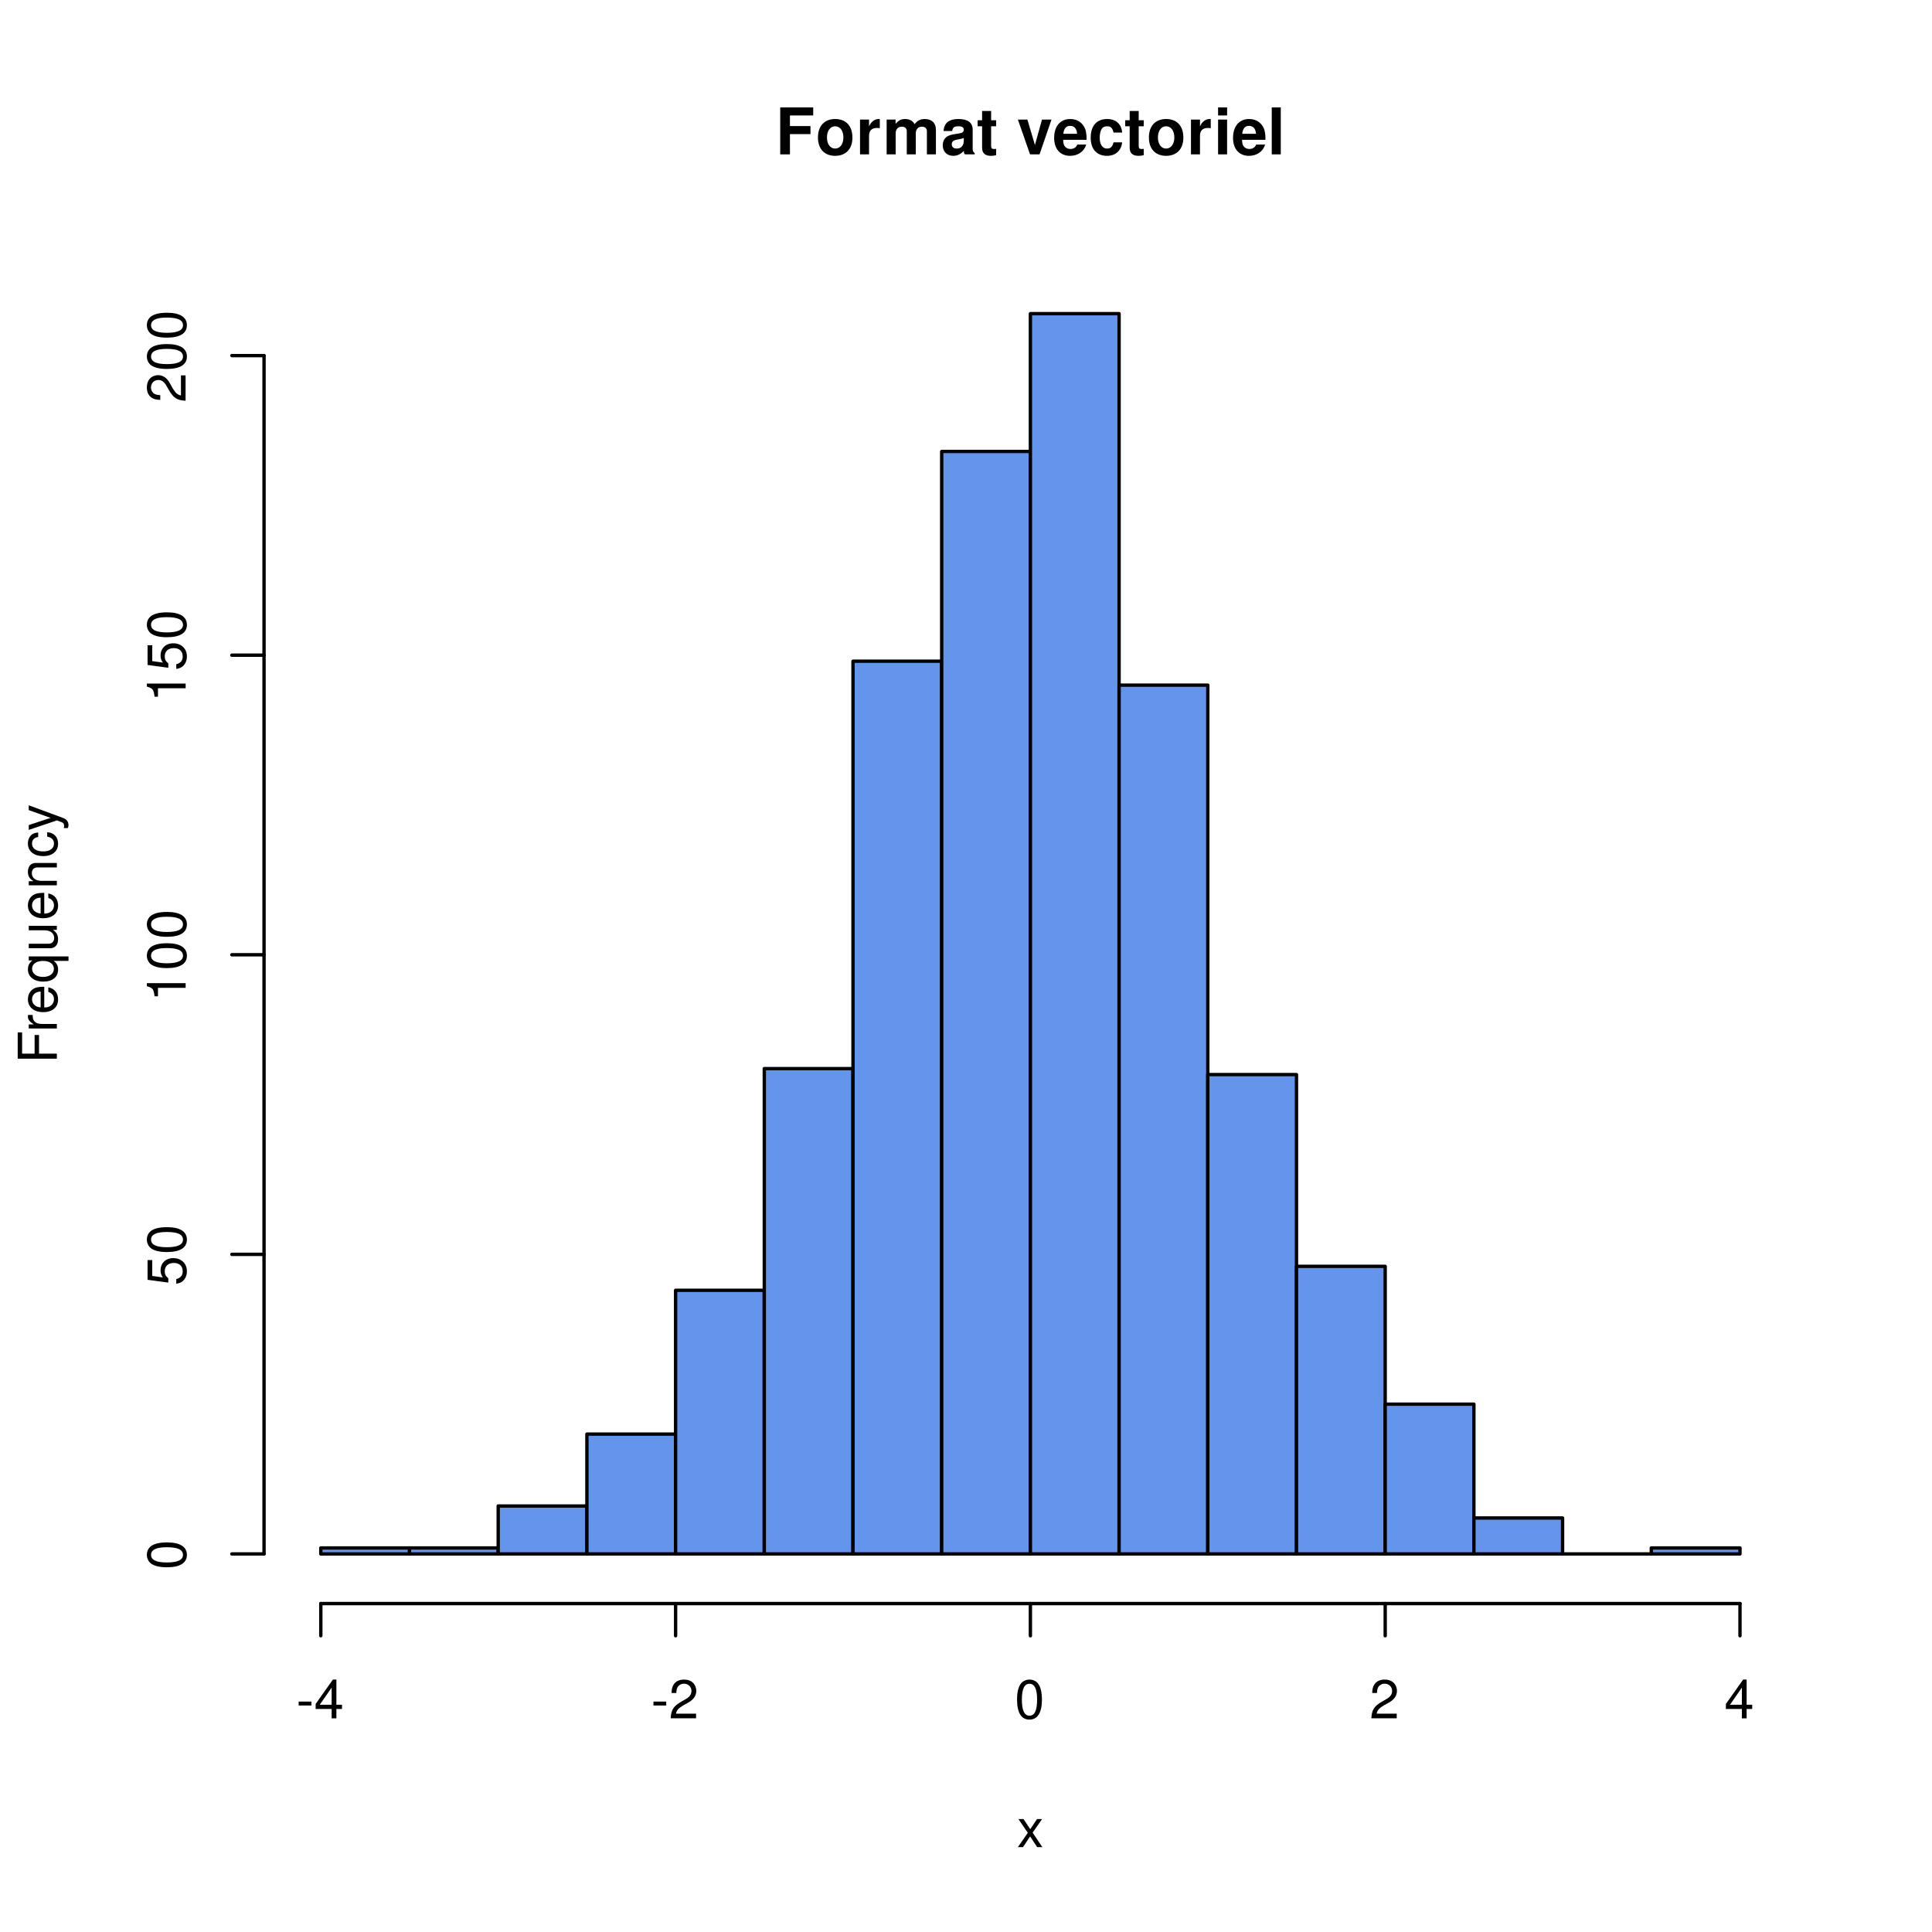
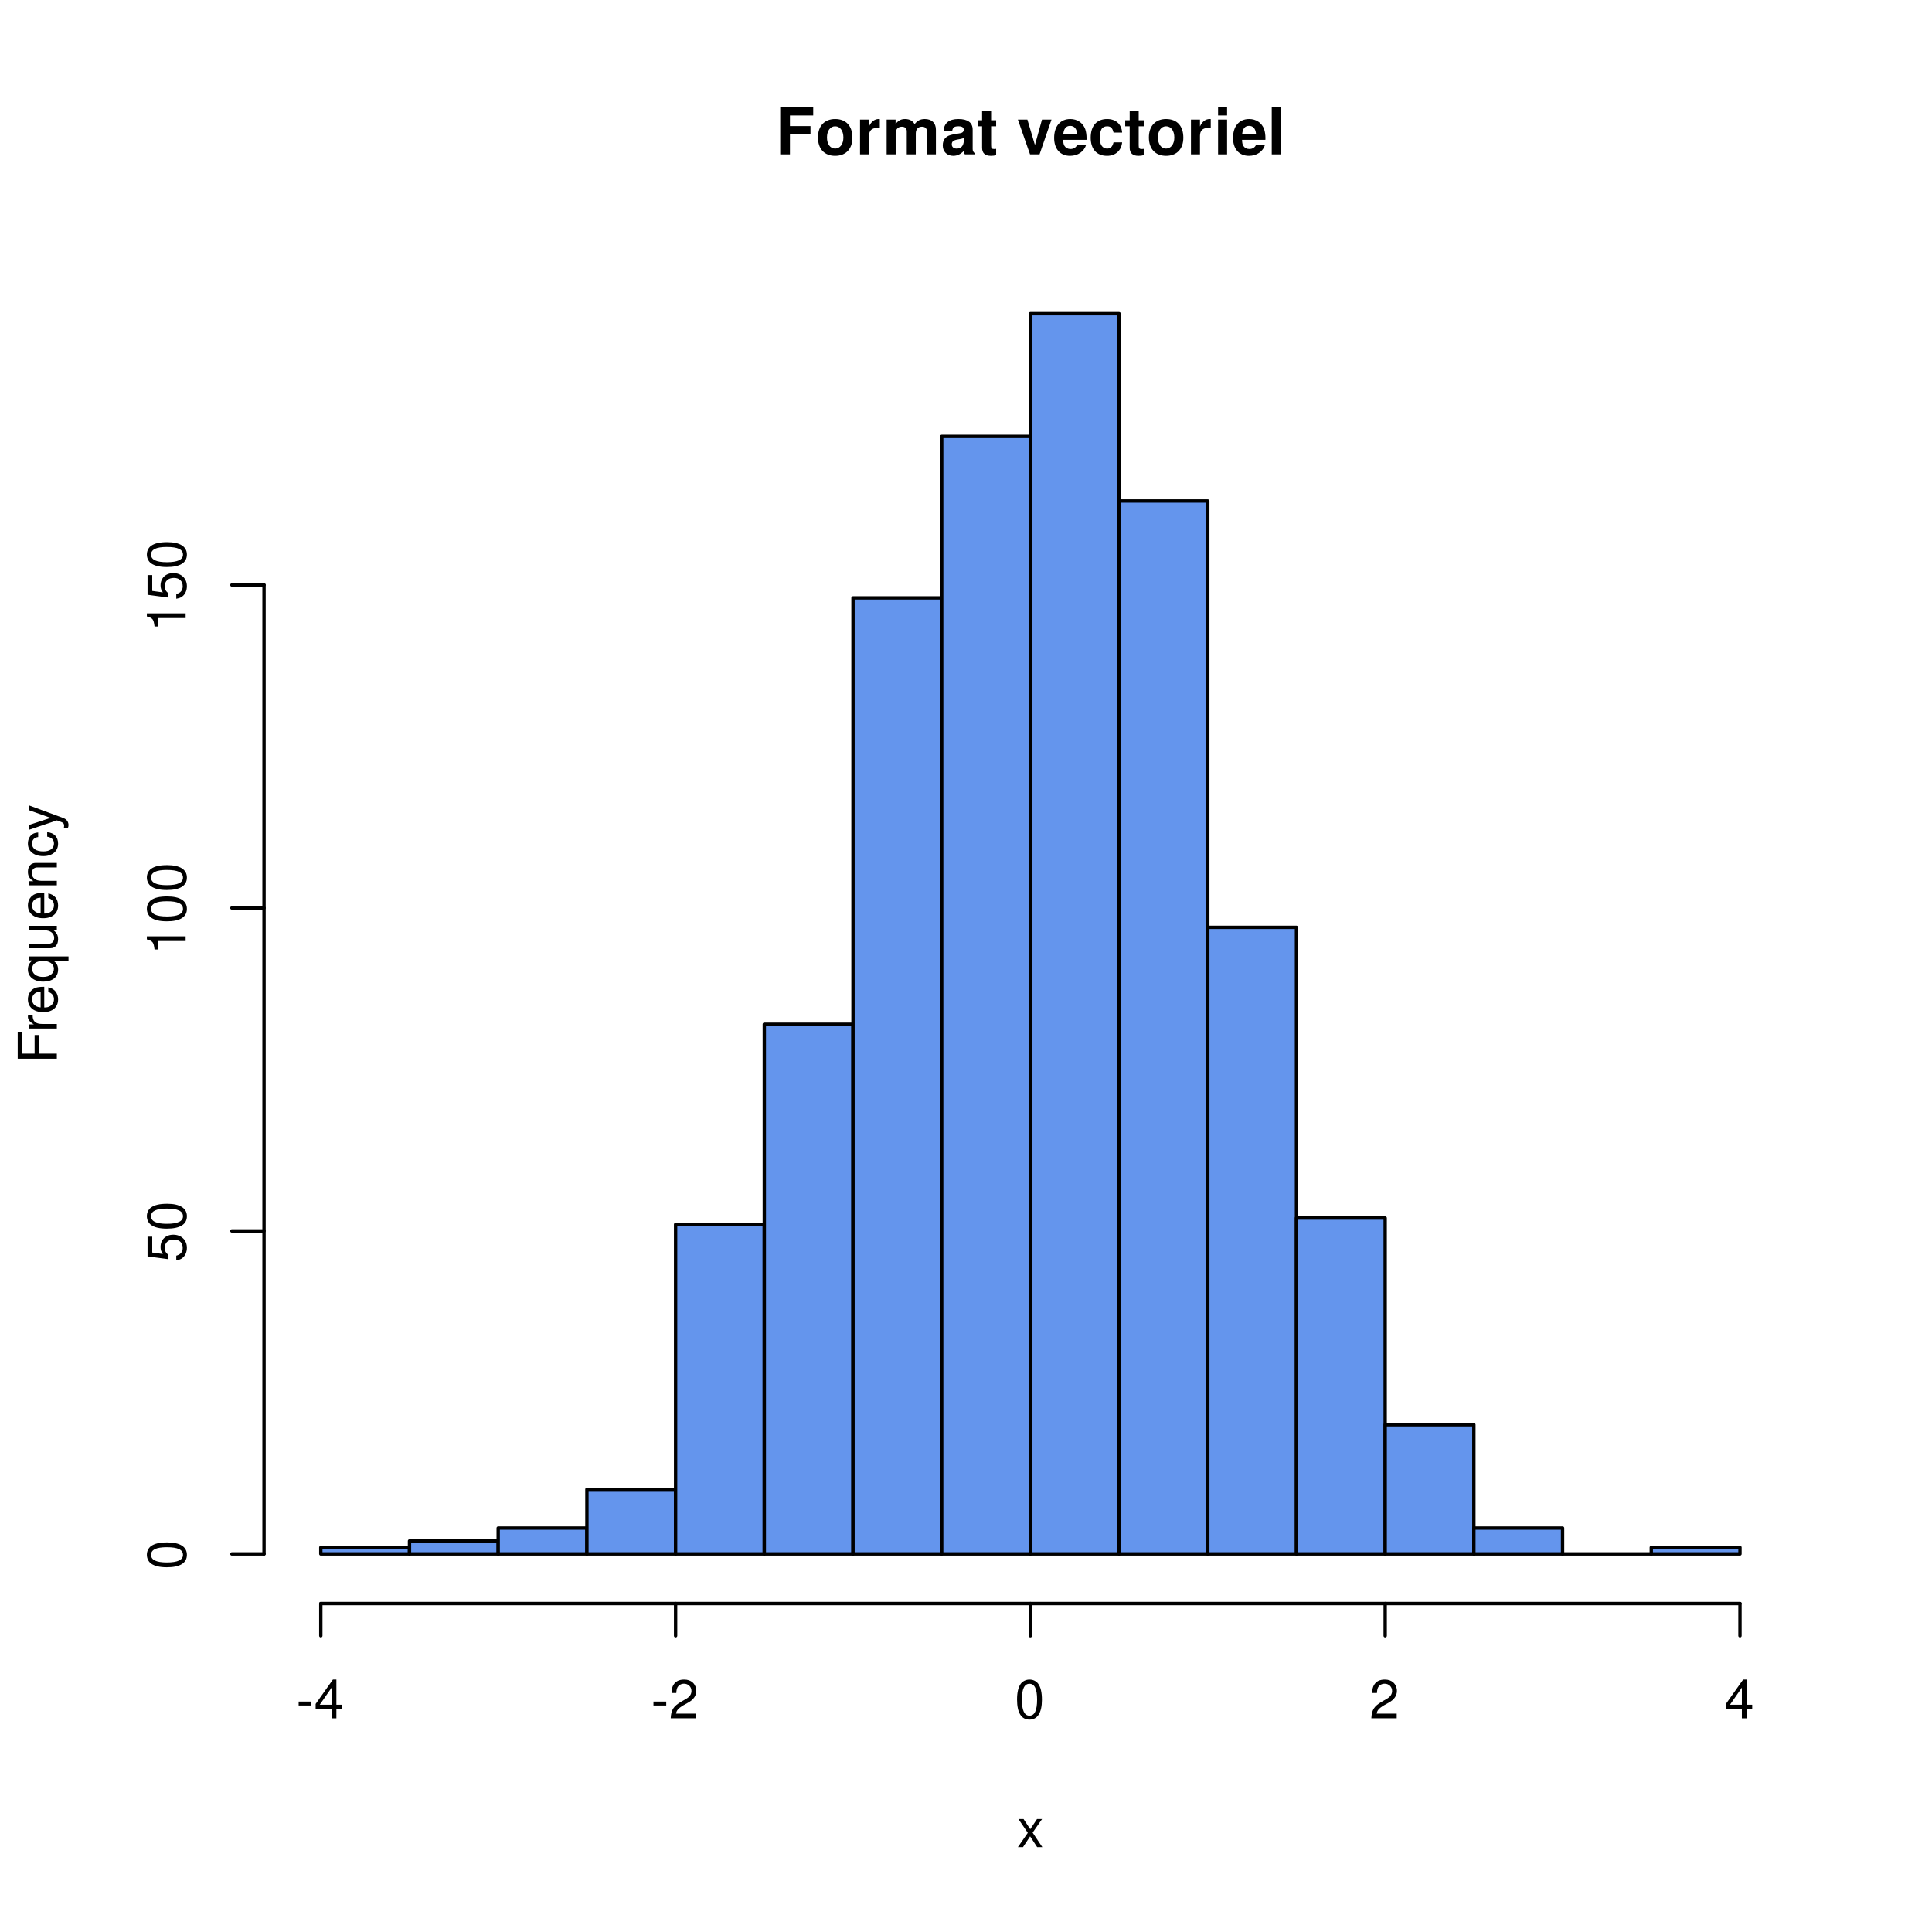
<svg xmlns="http://www.w3.org/2000/svg" xmlns:xlink="http://www.w3.org/1999/xlink" width="432" height="432" viewBox="0 0 432 432">
  <defs>
    <g>
      <g id="glyph-0-0">
        <path d="M 3.234 -4.531 L 7.828 -4.531 L 7.828 -6.328 L 3.234 -6.328 L 3.234 -8.703 L 8.438 -8.703 L 8.438 -10.5 L 1.062 -10.5 L 1.062 0 L 3.234 0 Z M 3.234 -4.531 " />
      </g>
      <g id="glyph-0-1">
        <path d="M 4.344 -7.906 C 1.953 -7.906 0.5 -6.344 0.5 -3.781 C 0.5 -1.219 1.953 0.328 4.344 0.328 C 6.734 0.328 8.203 -1.219 8.203 -3.734 C 8.203 -6.375 6.766 -7.906 4.344 -7.906 Z M 4.344 -6.281 C 5.453 -6.281 6.188 -5.281 6.188 -3.766 C 6.188 -2.312 5.438 -1.297 4.344 -1.297 C 3.25 -1.297 2.516 -2.297 2.516 -3.781 C 2.516 -5.281 3.25 -6.281 4.344 -6.281 Z M 4.344 -6.281 " />
      </g>
      <g id="glyph-0-2">
        <path d="M 0.906 -7.781 L 0.906 0 L 2.922 0 L 2.922 -4.141 C 2.922 -5.312 3.516 -5.906 4.703 -5.906 C 4.906 -5.906 5.062 -5.891 5.328 -5.844 L 5.328 -7.891 C 5.219 -7.906 5.172 -7.906 5.078 -7.906 C 4.156 -7.906 3.375 -7.297 2.922 -6.25 L 2.922 -7.781 Z M 0.906 -7.781 " />
      </g>
      <g id="glyph-0-3">
        <path d="M 0.859 -7.781 L 0.859 0 L 2.875 0 L 2.875 -4.672 C 2.875 -5.641 3.406 -6.188 4.266 -6.188 C 4.938 -6.188 5.359 -5.812 5.359 -5.188 L 5.359 0 L 7.375 0 L 7.375 -4.672 C 7.375 -5.625 7.891 -6.188 8.766 -6.188 C 9.438 -6.188 9.859 -5.812 9.859 -5.188 L 9.859 0 L 11.875 0 L 11.875 -5.5 C 11.875 -7.016 10.953 -7.906 9.391 -7.906 C 8.406 -7.906 7.719 -7.562 7.109 -6.75 C 6.734 -7.484 5.969 -7.906 5 -7.906 C 4.109 -7.906 3.531 -7.625 2.859 -6.812 L 2.859 -7.781 Z M 0.859 -7.781 " />
      </g>
      <g id="glyph-0-4">
        <path d="M 7.547 -0.25 C 7.203 -0.578 7.094 -0.812 7.094 -1.203 L 7.094 -5.516 C 7.094 -7.109 6 -7.906 3.906 -7.906 C 1.797 -7.906 0.703 -7.016 0.578 -5.219 L 2.516 -5.219 C 2.625 -6.016 2.953 -6.281 3.953 -6.281 C 4.719 -6.281 5.109 -6.016 5.109 -5.5 C 5.109 -5.25 4.984 -5.031 4.766 -4.891 C 4.5 -4.75 4.5 -4.75 3.5 -4.594 L 2.688 -4.453 C 1.156 -4.188 0.406 -3.406 0.406 -2 C 0.406 -0.609 1.344 0.328 2.766 0.328 C 3.625 0.328 4.406 -0.031 5.125 -0.781 C 5.125 -0.375 5.172 -0.234 5.359 0 L 7.547 0 Z M 5.109 -3.125 C 5.109 -1.953 4.531 -1.297 3.516 -1.297 C 2.844 -1.297 2.422 -1.656 2.422 -2.234 C 2.422 -2.844 2.734 -3.125 3.578 -3.297 L 4.266 -3.422 C 4.797 -3.531 4.891 -3.562 5.109 -3.672 Z M 5.109 -3.125 " />
      </g>
      <g id="glyph-0-5">
        <path d="M 4.344 -7.625 L 3.219 -7.625 L 3.219 -9.703 L 1.203 -9.703 L 1.203 -7.625 L 0.203 -7.625 L 0.203 -6.281 L 1.203 -6.281 L 1.203 -1.5 C 1.203 -0.281 1.844 0.328 3.172 0.328 C 3.625 0.328 3.969 0.281 4.344 0.172 L 4.344 -1.234 C 4.141 -1.203 4.031 -1.203 3.875 -1.203 C 3.344 -1.203 3.219 -1.359 3.219 -2.047 L 3.219 -6.281 L 4.344 -6.281 Z M 4.344 -7.625 " />
      </g>
      <g id="glyph-0-6">
</g>
      <g id="glyph-0-7">
        <path d="M 5.047 0 L 7.719 -7.781 L 5.594 -7.781 L 4.016 -2.094 L 2.328 -7.781 L 0.203 -7.781 L 2.922 0 Z M 5.047 0 " />
      </g>
      <g id="glyph-0-8">
        <path d="M 7.547 -3.25 C 7.562 -3.422 7.562 -3.5 7.562 -3.594 C 7.562 -4.375 7.453 -5.094 7.266 -5.641 C 6.734 -7.062 5.484 -7.906 3.922 -7.906 C 1.688 -7.906 0.312 -6.297 0.312 -3.688 C 0.312 -1.203 1.672 0.328 3.875 0.328 C 5.625 0.328 7.031 -0.641 7.484 -2.188 L 5.484 -2.188 C 5.25 -1.562 4.688 -1.203 3.953 -1.203 C 3.375 -1.203 2.906 -1.453 2.625 -1.891 C 2.438 -2.172 2.359 -2.516 2.328 -3.25 Z M 2.359 -4.594 C 2.5 -5.797 3 -6.375 3.891 -6.375 C 4.812 -6.375 5.359 -5.75 5.453 -4.594 Z M 2.359 -4.594 " />
      </g>
      <g id="glyph-0-9">
        <path d="M 7.516 -4.875 C 7.375 -6.766 6.125 -7.906 4.156 -7.906 C 1.828 -7.906 0.484 -6.375 0.484 -3.734 C 0.484 -1.172 1.828 0.328 4.141 0.328 C 6.016 0.328 7.328 -0.828 7.516 -2.688 L 5.594 -2.688 C 5.344 -1.688 4.938 -1.297 4.141 -1.297 C 3.109 -1.297 2.5 -2.203 2.5 -3.734 C 2.5 -4.484 2.656 -5.156 2.891 -5.625 C 3.125 -6.047 3.578 -6.281 4.156 -6.281 C 4.969 -6.281 5.359 -5.891 5.594 -4.875 Z M 7.516 -4.875 " />
      </g>
      <g id="glyph-0-10">
        <path d="M 2.984 -7.781 L 0.969 -7.781 L 0.969 0 L 2.984 0 Z M 2.984 -10.5 L 0.969 -10.5 L 0.969 -8.703 L 2.984 -8.703 Z M 2.984 -10.5 " />
      </g>
      <g id="glyph-0-11">
        <path d="M 2.984 -10.5 L 0.969 -10.5 L 0.969 0 L 2.984 0 Z M 2.984 -10.5 " />
      </g>
      <g id="glyph-1-0">
        <path d="M 3.5 -3.25 L 5.609 -6.281 L 4.484 -6.281 L 2.969 -4.016 L 1.469 -6.281 L 0.328 -6.281 L 2.422 -3.203 L 0.203 0 L 1.344 0 L 2.938 -2.406 L 4.516 0 L 5.672 0 Z M 3.5 -3.25 " />
      </g>
      <g id="glyph-1-1">
        <path d="M 3.406 -3.75 L 0.547 -3.75 L 0.547 -2.875 L 3.406 -2.875 Z M 3.406 -3.75 " />
      </g>
      <g id="glyph-1-2">
        <path d="M 3.922 -2.094 L 3.922 0 L 4.984 0 L 4.984 -2.094 L 6.234 -2.094 L 6.234 -3.047 L 4.984 -3.047 L 4.984 -8.672 L 4.203 -8.672 L 0.344 -3.219 L 0.344 -2.094 Z M 3.922 -3.047 L 1.266 -3.047 L 3.922 -6.875 Z M 3.922 -3.047 " />
      </g>
      <g id="glyph-1-3">
        <path d="M 6.078 -1.047 L 1.594 -1.047 C 1.703 -1.766 2.094 -2.219 3.125 -2.859 L 4.328 -3.531 C 5.516 -4.188 6.125 -5.078 6.125 -6.141 C 6.125 -6.859 5.844 -7.531 5.344 -8 C 4.844 -8.453 4.219 -8.672 3.406 -8.672 C 2.328 -8.672 1.531 -8.297 1.062 -7.547 C 0.75 -7.094 0.625 -6.547 0.594 -5.672 L 1.656 -5.672 C 1.688 -6.266 1.766 -6.609 1.906 -6.906 C 2.188 -7.422 2.734 -7.75 3.375 -7.75 C 4.328 -7.75 5.047 -7.062 5.047 -6.125 C 5.047 -5.422 4.656 -4.828 3.906 -4.391 L 2.797 -3.75 C 1.016 -2.719 0.5 -1.906 0.406 -0.016 L 6.078 -0.016 Z M 6.078 -1.047 " />
      </g>
      <g id="glyph-1-4">
        <path d="M 3.297 -8.672 C 2.516 -8.672 1.781 -8.312 1.344 -7.734 C 0.797 -6.953 0.516 -5.812 0.516 -4.203 C 0.516 -1.266 1.469 0.281 3.297 0.281 C 5.094 0.281 6.078 -1.266 6.078 -4.125 C 6.078 -5.812 5.812 -6.938 5.25 -7.734 C 4.812 -8.328 4.109 -8.672 3.297 -8.672 Z M 3.297 -7.734 C 4.438 -7.734 5 -6.578 5 -4.219 C 5 -1.75 4.453 -0.594 3.281 -0.594 C 2.156 -0.594 1.594 -1.797 1.594 -4.188 C 1.594 -6.578 2.156 -7.734 3.297 -7.734 Z M 3.297 -7.734 " />
      </g>
      <g id="glyph-2-0">
        <path d="M -3.984 -2.203 L -3.984 -6.375 L -4.969 -6.375 L -4.969 -2.203 L -7.766 -2.203 L -7.766 -6.953 L -8.75 -6.953 L -8.75 -1.078 L 0 -1.078 L 0 -2.203 Z M -3.984 -2.203 " />
      </g>
      <g id="glyph-2-1">
        <path d="M -6.281 -0.828 L 0 -0.828 L 0 -1.844 L -3.266 -1.844 C -4.781 -1.844 -5.453 -2.469 -5.406 -3.859 L -6.438 -3.859 C -6.453 -3.688 -6.469 -3.594 -6.469 -3.469 C -6.469 -2.812 -6.078 -2.328 -5.141 -1.75 L -6.281 -1.75 Z M -6.281 -0.828 " />
      </g>
      <g id="glyph-2-2">
        <path d="M -2.812 -6.156 C -3.766 -6.156 -4.344 -6.078 -4.812 -5.906 C -5.844 -5.5 -6.469 -4.531 -6.469 -3.359 C -6.469 -1.609 -5.141 -0.484 -3.062 -0.484 C -0.984 -0.484 0.281 -1.562 0.281 -3.344 C 0.281 -4.781 -0.547 -5.766 -1.906 -6.031 L -1.906 -5.016 C -1.078 -4.734 -0.641 -4.172 -0.641 -3.375 C -0.641 -2.734 -0.938 -2.203 -1.469 -1.859 C -1.828 -1.625 -2.188 -1.531 -2.812 -1.531 Z M -3.625 -1.547 C -4.781 -1.625 -5.547 -2.344 -5.547 -3.344 C -5.547 -4.375 -4.75 -5.078 -3.625 -5.078 Z M -3.625 -1.547 " />
      </g>
      <g id="glyph-2-3">
        <path d="M 2.609 -5.938 L -6.281 -5.938 L -6.281 -5.047 L -5.453 -5.047 C -6.109 -4.578 -6.469 -3.875 -6.469 -3.047 C -6.469 -1.391 -5.109 -0.312 -3.031 -0.312 C -0.984 -0.312 0.281 -1.328 0.281 -3 C 0.281 -3.875 -0.031 -4.469 -0.719 -4.938 L 2.609 -4.938 Z M -5.531 -3.188 C -5.531 -4.266 -4.578 -4.938 -3.062 -4.938 C -1.625 -4.938 -0.656 -4.25 -0.656 -3.188 C -0.656 -2.094 -1.625 -1.359 -3.094 -1.359 C -4.562 -1.359 -5.531 -2.094 -5.531 -3.188 Z M -5.531 -3.188 " />
      </g>
      <g id="glyph-2-4">
        <path d="M 0 -5.781 L -6.281 -5.781 L -6.281 -4.781 L -2.719 -4.781 C -1.438 -4.781 -0.594 -4.109 -0.594 -3.078 C -0.594 -2.281 -1.078 -1.781 -1.844 -1.781 L -6.281 -1.781 L -6.281 -0.781 L -1.438 -0.781 C -0.391 -0.781 0.281 -1.562 0.281 -2.781 C 0.281 -3.703 -0.047 -4.297 -0.875 -4.891 L 0 -4.891 Z M 0 -5.781 " />
      </g>
      <g id="glyph-2-5">
        <path d="M -6.281 -0.844 L 0 -0.844 L 0 -1.844 L -3.469 -1.844 C -4.75 -1.844 -5.594 -2.516 -5.594 -3.547 C -5.594 -4.344 -5.109 -4.844 -4.359 -4.844 L 0 -4.844 L 0 -5.844 L -4.75 -5.844 C -5.797 -5.844 -6.469 -5.062 -6.469 -3.859 C -6.469 -2.922 -6.109 -2.312 -5.234 -1.766 L -6.281 -1.766 Z M -6.281 -0.844 " />
      </g>
      <g id="glyph-2-6">
        <path d="M -4.172 -5.656 C -4.781 -5.609 -5.188 -5.469 -5.531 -5.234 C -6.125 -4.797 -6.469 -4.047 -6.469 -3.172 C -6.469 -1.469 -5.125 -0.375 -3.031 -0.375 C -1.016 -0.375 0.281 -1.453 0.281 -3.156 C 0.281 -4.656 -0.625 -5.609 -2.156 -5.719 L -2.156 -4.719 C -1.156 -4.547 -0.641 -4.031 -0.641 -3.188 C -0.641 -2.078 -1.547 -1.422 -3.031 -1.422 C -4.609 -1.422 -5.547 -2.062 -5.547 -3.156 C -5.547 -4 -5.047 -4.531 -4.172 -4.641 Z M -4.172 -5.656 " />
      </g>
      <g id="glyph-2-7">
        <path d="M -6.281 -4.656 L -1.391 -2.922 L -6.281 -1.312 L -6.281 -0.234 L 0.031 -2.359 L 1.016 -1.984 C 1.469 -1.812 1.625 -1.594 1.625 -1.172 C 1.625 -1.016 1.609 -0.859 1.562 -0.641 L 2.453 -0.641 C 2.562 -0.859 2.609 -1.062 2.609 -1.312 C 2.609 -1.641 2.516 -1.984 2.312 -2.25 C 2.094 -2.562 1.828 -2.75 1.312 -2.938 L -6.281 -5.734 Z M -6.281 -4.656 " />
      </g>
      <g id="glyph-2-8">
        <path d="M -8.672 -3.297 C -8.672 -2.516 -8.312 -1.781 -7.734 -1.344 C -6.953 -0.797 -5.812 -0.516 -4.203 -0.516 C -1.266 -0.516 0.281 -1.469 0.281 -3.297 C 0.281 -5.094 -1.266 -6.078 -4.125 -6.078 C -5.812 -6.078 -6.938 -5.812 -7.734 -5.25 C -8.328 -4.812 -8.672 -4.109 -8.672 -3.297 Z M -7.734 -3.297 C -7.734 -4.438 -6.578 -5 -4.219 -5 C -1.75 -5 -0.594 -4.453 -0.594 -3.281 C -0.594 -2.156 -1.797 -1.594 -4.188 -1.594 C -6.578 -1.594 -7.734 -2.156 -7.734 -3.297 Z M -7.734 -3.297 " />
      </g>
      <g id="glyph-2-9">
        <path d="M -8.516 -5.719 L -8.516 -1.312 L -3.875 -0.688 L -3.875 -1.656 C -4.469 -2.141 -4.672 -2.562 -4.672 -3.234 C -4.672 -4.375 -3.891 -5.078 -2.625 -5.078 C -1.406 -5.078 -0.656 -4.375 -0.656 -3.219 C -0.656 -2.297 -1.125 -1.734 -2.094 -1.469 L -2.094 -0.422 C -1.391 -0.562 -1.062 -0.688 -0.75 -0.938 C -0.094 -1.422 0.281 -2.281 0.281 -3.234 C 0.281 -4.953 -0.969 -6.156 -2.766 -6.156 C -4.453 -6.156 -5.609 -5.047 -5.609 -3.406 C -5.609 -2.812 -5.453 -2.328 -5.094 -1.844 L -7.469 -2.172 L -7.469 -5.719 Z M -8.516 -5.719 " />
      </g>
      <g id="glyph-2-10">
        <path d="M -6.188 -3.109 L 0 -3.109 L 0 -4.156 L -8.672 -4.156 L -8.672 -3.469 C -7.344 -3.094 -7.156 -2.859 -6.953 -1.219 L -6.188 -1.219 Z M -6.188 -3.109 " />
      </g>
-       <g id="glyph-2-11">
-         <path d="M -1.047 -6.078 L -1.047 -1.594 C -1.766 -1.703 -2.219 -2.094 -2.859 -3.125 L -3.531 -4.328 C -4.188 -5.516 -5.078 -6.125 -6.141 -6.125 C -6.859 -6.125 -7.531 -5.844 -8 -5.344 C -8.453 -4.844 -8.672 -4.219 -8.672 -3.406 C -8.672 -2.328 -8.297 -1.531 -7.547 -1.062 C -7.094 -0.75 -6.547 -0.625 -5.672 -0.594 L -5.672 -1.656 C -6.266 -1.688 -6.609 -1.766 -6.906 -1.906 C -7.422 -2.188 -7.75 -2.734 -7.75 -3.375 C -7.75 -4.328 -7.062 -5.047 -6.125 -5.047 C -5.422 -5.047 -4.828 -4.656 -4.391 -3.906 L -3.75 -2.797 C -2.719 -1.016 -1.906 -0.5 -0.016 -0.406 L -0.016 -6.078 Z M -1.047 -6.078 " />
-       </g>
    </g>
  </defs>
  <rect x="-43.2" y="-43.2" width="518.4" height="518.4" fill="rgb(100%, 100%, 100%)" fill-opacity="1" />
  <g fill="rgb(0%, 0%, 0%)" fill-opacity="1">
    <use xlink:href="#glyph-0-0" x="173.398" y="34.517" />
    <use xlink:href="#glyph-0-1" x="182.398" y="34.517" />
    <use xlink:href="#glyph-0-2" x="191.398" y="34.517" />
    <use xlink:href="#glyph-0-3" x="197.398" y="34.517" />
    <use xlink:href="#glyph-0-4" x="210.398" y="34.517" />
    <use xlink:href="#glyph-0-5" x="218.398" y="34.517" />
    <use xlink:href="#glyph-0-6" x="223.398" y="34.517" />
    <use xlink:href="#glyph-0-7" x="227.398" y="34.517" />
    <use xlink:href="#glyph-0-8" x="235.398" y="34.517" />
    <use xlink:href="#glyph-0-9" x="243.398" y="34.517" />
    <use xlink:href="#glyph-0-5" x="251.398" y="34.517" />
    <use xlink:href="#glyph-0-1" x="256.398" y="34.517" />
    <use xlink:href="#glyph-0-2" x="265.398" y="34.517" />
    <use xlink:href="#glyph-0-10" x="271.398" y="34.517" />
    <use xlink:href="#glyph-0-8" x="275.398" y="34.517" />
    <use xlink:href="#glyph-0-11" x="283.398" y="34.517" />
  </g>
  <g fill="rgb(0%, 0%, 0%)" fill-opacity="1">
    <use xlink:href="#glyph-1-0" x="227.398" y="413.029" />
  </g>
  <g fill="rgb(0%, 0%, 0%)" fill-opacity="1">
    <use xlink:href="#glyph-2-0" x="12.709" y="237.801" />
    <use xlink:href="#glyph-2-1" x="12.709" y="230.801" />
    <use xlink:href="#glyph-2-2" x="12.709" y="226.801" />
    <use xlink:href="#glyph-2-3" x="12.709" y="219.801" />
    <use xlink:href="#glyph-2-4" x="12.709" y="212.801" />
    <use xlink:href="#glyph-2-2" x="12.709" y="205.801" />
    <use xlink:href="#glyph-2-5" x="12.709" y="198.801" />
    <use xlink:href="#glyph-2-6" x="12.709" y="191.801" />
    <use xlink:href="#glyph-2-7" x="12.709" y="185.801" />
  </g>
  <path fill="none" stroke-width="0.75" stroke-linecap="round" stroke-linejoin="round" stroke="rgb(0%, 0%, 0%)" stroke-opacity="1" stroke-miterlimit="10" d="M 71.734 358.559 L 389.066 358.559 " />
  <path fill="none" stroke-width="0.75" stroke-linecap="round" stroke-linejoin="round" stroke="rgb(0%, 0%, 0%)" stroke-opacity="1" stroke-miterlimit="10" d="M 71.734 358.559 L 71.734 365.762 " />
  <path fill="none" stroke-width="0.75" stroke-linecap="round" stroke-linejoin="round" stroke="rgb(0%, 0%, 0%)" stroke-opacity="1" stroke-miterlimit="10" d="M 151.066 358.559 L 151.066 365.762 " />
  <path fill="none" stroke-width="0.75" stroke-linecap="round" stroke-linejoin="round" stroke="rgb(0%, 0%, 0%)" stroke-opacity="1" stroke-miterlimit="10" d="M 230.398 358.559 L 230.398 365.762 " />
  <path fill="none" stroke-width="0.75" stroke-linecap="round" stroke-linejoin="round" stroke="rgb(0%, 0%, 0%)" stroke-opacity="1" stroke-miterlimit="10" d="M 309.734 358.559 L 309.734 365.762 " />
  <path fill="none" stroke-width="0.75" stroke-linecap="round" stroke-linejoin="round" stroke="rgb(0%, 0%, 0%)" stroke-opacity="1" stroke-miterlimit="10" d="M 389.066 358.559 L 389.066 365.762 " />
  <g fill="rgb(0%, 0%, 0%)" fill-opacity="1">
    <use xlink:href="#glyph-1-1" x="66.234" y="384.229" />
    <use xlink:href="#glyph-1-2" x="70.234" y="384.229" />
  </g>
  <g fill="rgb(0%, 0%, 0%)" fill-opacity="1">
    <use xlink:href="#glyph-1-1" x="145.566" y="384.229" />
    <use xlink:href="#glyph-1-3" x="149.566" y="384.229" />
  </g>
  <g fill="rgb(0%, 0%, 0%)" fill-opacity="1">
    <use xlink:href="#glyph-1-4" x="226.898" y="384.229" />
  </g>
  <g fill="rgb(0%, 0%, 0%)" fill-opacity="1">
    <use xlink:href="#glyph-1-3" x="306.234" y="384.229" />
  </g>
  <g fill="rgb(0%, 0%, 0%)" fill-opacity="1">
    <use xlink:href="#glyph-1-2" x="385.566" y="384.229" />
  </g>
-   <path fill="none" stroke-width="0.75" stroke-linecap="round" stroke-linejoin="round" stroke="rgb(0%, 0%, 0%)" stroke-opacity="1" stroke-miterlimit="10" d="M 59.039 347.465 L 59.039 79.512 " />
+   <path fill="none" stroke-width="0.75" stroke-linecap="round" stroke-linejoin="round" stroke="rgb(0%, 0%, 0%)" stroke-opacity="1" stroke-miterlimit="10" d="M 59.039 347.465 L 59.039 130.801 " />
  <path fill="none" stroke-width="0.75" stroke-linecap="round" stroke-linejoin="round" stroke="rgb(0%, 0%, 0%)" stroke-opacity="1" stroke-miterlimit="10" d="M 59.039 347.465 L 51.84 347.465 " />
-   <path fill="none" stroke-width="0.75" stroke-linecap="round" stroke-linejoin="round" stroke="rgb(0%, 0%, 0%)" stroke-opacity="1" stroke-miterlimit="10" d="M 59.039 280.477 L 51.84 280.477 " />
-   <path fill="none" stroke-width="0.75" stroke-linecap="round" stroke-linejoin="round" stroke="rgb(0%, 0%, 0%)" stroke-opacity="1" stroke-miterlimit="10" d="M 59.039 213.488 L 51.84 213.488 " />
-   <path fill="none" stroke-width="0.75" stroke-linecap="round" stroke-linejoin="round" stroke="rgb(0%, 0%, 0%)" stroke-opacity="1" stroke-miterlimit="10" d="M 59.039 146.5 L 51.84 146.5 " />
-   <path fill="none" stroke-width="0.75" stroke-linecap="round" stroke-linejoin="round" stroke="rgb(0%, 0%, 0%)" stroke-opacity="1" stroke-miterlimit="10" d="M 59.039 79.512 L 51.84 79.512 " />
+   <path fill="none" stroke-width="0.75" stroke-linecap="round" stroke-linejoin="round" stroke="rgb(0%, 0%, 0%)" stroke-opacity="1" stroke-miterlimit="10" d="M 59.039 275.246 L 51.84 275.246 " />
+   <path fill="none" stroke-width="0.75" stroke-linecap="round" stroke-linejoin="round" stroke="rgb(0%, 0%, 0%)" stroke-opacity="1" stroke-miterlimit="10" d="M 59.039 203.023 L 51.84 203.023 " />
+   <path fill="none" stroke-width="0.75" stroke-linecap="round" stroke-linejoin="round" stroke="rgb(0%, 0%, 0%)" stroke-opacity="1" stroke-miterlimit="10" d="M 59.039 130.801 L 51.84 130.801 " />
  <g fill="rgb(0%, 0%, 0%)" fill-opacity="1">
    <use xlink:href="#glyph-2-8" x="41.51" y="350.965" />
  </g>
  <g fill="rgb(0%, 0%, 0%)" fill-opacity="1">
-     <use xlink:href="#glyph-2-9" x="41.51" y="287.477" />
-     <use xlink:href="#glyph-2-8" x="41.51" y="280.477" />
+     <use xlink:href="#glyph-2-9" x="41.51" y="282.246" />
+     <use xlink:href="#glyph-2-8" x="41.51" y="275.246" />
  </g>
  <g fill="rgb(0%, 0%, 0%)" fill-opacity="1">
-     <use xlink:href="#glyph-2-10" x="41.51" y="223.988" />
-     <use xlink:href="#glyph-2-8" x="41.51" y="216.988" />
-     <use xlink:href="#glyph-2-8" x="41.51" y="209.988" />
+     <use xlink:href="#glyph-2-10" x="41.51" y="213.523" />
+     <use xlink:href="#glyph-2-8" x="41.51" y="206.523" />
+     <use xlink:href="#glyph-2-8" x="41.51" y="199.523" />
  </g>
  <g fill="rgb(0%, 0%, 0%)" fill-opacity="1">
-     <use xlink:href="#glyph-2-10" x="41.51" y="157" />
-     <use xlink:href="#glyph-2-9" x="41.51" y="150" />
-     <use xlink:href="#glyph-2-8" x="41.51" y="143" />
+     <use xlink:href="#glyph-2-10" x="41.51" y="141.301" />
+     <use xlink:href="#glyph-2-9" x="41.51" y="134.301" />
+     <use xlink:href="#glyph-2-8" x="41.51" y="127.301" />
  </g>
-   <g fill="rgb(0%, 0%, 0%)" fill-opacity="1">
-     <use xlink:href="#glyph-2-11" x="41.51" y="90.012" />
-     <use xlink:href="#glyph-2-8" x="41.51" y="83.012" />
-     <use xlink:href="#glyph-2-8" x="41.51" y="76.012" />
-   </g>
-   <path fill-rule="nonzero" fill="rgb(39.216%, 58.431%, 92.941%)" fill-opacity="1" stroke-width="0.75" stroke-linecap="round" stroke-linejoin="round" stroke="rgb(0%, 0%, 0%)" stroke-opacity="1" stroke-miterlimit="10" d="M 71.734 347.465 L 91.566 347.465 L 91.566 346.125 L 71.734 346.125 Z M 71.734 347.465 " />
-   <path fill-rule="nonzero" fill="rgb(39.216%, 58.431%, 92.941%)" fill-opacity="1" stroke-width="0.75" stroke-linecap="round" stroke-linejoin="round" stroke="rgb(0%, 0%, 0%)" stroke-opacity="1" stroke-miterlimit="10" d="M 91.566 347.465 L 111.398 347.465 L 111.398 346.125 L 91.566 346.125 Z M 91.566 347.465 " />
-   <path fill-rule="nonzero" fill="rgb(39.216%, 58.431%, 92.941%)" fill-opacity="1" stroke-width="0.75" stroke-linecap="round" stroke-linejoin="round" stroke="rgb(0%, 0%, 0%)" stroke-opacity="1" stroke-miterlimit="10" d="M 111.398 347.465 L 131.23 347.465 L 131.23 336.746 L 111.398 336.746 Z M 111.398 347.465 " />
-   <path fill-rule="nonzero" fill="rgb(39.216%, 58.431%, 92.941%)" fill-opacity="1" stroke-width="0.75" stroke-linecap="round" stroke-linejoin="round" stroke="rgb(0%, 0%, 0%)" stroke-opacity="1" stroke-miterlimit="10" d="M 131.234 347.465 L 151.066 347.465 L 151.066 320.668 L 131.234 320.668 Z M 131.234 347.465 " />
-   <path fill-rule="nonzero" fill="rgb(39.216%, 58.431%, 92.941%)" fill-opacity="1" stroke-width="0.75" stroke-linecap="round" stroke-linejoin="round" stroke="rgb(0%, 0%, 0%)" stroke-opacity="1" stroke-miterlimit="10" d="M 151.066 347.465 L 170.898 347.465 L 170.898 288.516 L 151.066 288.516 Z M 151.066 347.465 " />
-   <path fill-rule="nonzero" fill="rgb(39.216%, 58.431%, 92.941%)" fill-opacity="1" stroke-width="0.75" stroke-linecap="round" stroke-linejoin="round" stroke="rgb(0%, 0%, 0%)" stroke-opacity="1" stroke-miterlimit="10" d="M 170.898 347.465 L 190.73 347.465 L 190.73 238.941 L 170.898 238.941 Z M 170.898 347.465 " />
-   <path fill-rule="nonzero" fill="rgb(39.216%, 58.431%, 92.941%)" fill-opacity="1" stroke-width="0.75" stroke-linecap="round" stroke-linejoin="round" stroke="rgb(0%, 0%, 0%)" stroke-opacity="1" stroke-miterlimit="10" d="M 190.734 347.465 L 210.566 347.465 L 210.566 147.84 L 190.734 147.84 Z M 190.734 347.465 " />
-   <path fill-rule="nonzero" fill="rgb(39.216%, 58.431%, 92.941%)" fill-opacity="1" stroke-width="0.75" stroke-linecap="round" stroke-linejoin="round" stroke="rgb(0%, 0%, 0%)" stroke-opacity="1" stroke-miterlimit="10" d="M 210.566 347.465 L 230.398 347.465 L 230.398 100.945 L 210.566 100.945 Z M 210.566 347.465 " />
+   <path fill-rule="nonzero" fill="rgb(39.216%, 58.431%, 92.941%)" fill-opacity="1" stroke-width="0.75" stroke-linecap="round" stroke-linejoin="round" stroke="rgb(0%, 0%, 0%)" stroke-opacity="1" stroke-miterlimit="10" d="M 71.734 347.465 L 91.566 347.465 L 91.566 346.02 L 71.734 346.02 Z M 71.734 347.465 " />
+   <path fill-rule="nonzero" fill="rgb(39.216%, 58.431%, 92.941%)" fill-opacity="1" stroke-width="0.75" stroke-linecap="round" stroke-linejoin="round" stroke="rgb(0%, 0%, 0%)" stroke-opacity="1" stroke-miterlimit="10" d="M 91.566 347.465 L 111.398 347.465 L 111.398 344.574 L 91.566 344.574 Z M 91.566 347.465 " />
+   <path fill-rule="nonzero" fill="rgb(39.216%, 58.431%, 92.941%)" fill-opacity="1" stroke-width="0.75" stroke-linecap="round" stroke-linejoin="round" stroke="rgb(0%, 0%, 0%)" stroke-opacity="1" stroke-miterlimit="10" d="M 111.398 347.465 L 131.23 347.465 L 131.23 341.688 L 111.398 341.688 Z M 111.398 347.465 " />
+   <path fill-rule="nonzero" fill="rgb(39.216%, 58.431%, 92.941%)" fill-opacity="1" stroke-width="0.75" stroke-linecap="round" stroke-linejoin="round" stroke="rgb(0%, 0%, 0%)" stroke-opacity="1" stroke-miterlimit="10" d="M 131.234 347.465 L 151.066 347.465 L 151.066 333.02 L 131.234 333.02 Z M 131.234 347.465 " />
+   <path fill-rule="nonzero" fill="rgb(39.216%, 58.431%, 92.941%)" fill-opacity="1" stroke-width="0.75" stroke-linecap="round" stroke-linejoin="round" stroke="rgb(0%, 0%, 0%)" stroke-opacity="1" stroke-miterlimit="10" d="M 151.066 347.465 L 170.898 347.465 L 170.898 273.797 L 151.066 273.797 Z M 151.066 347.465 " />
+   <path fill-rule="nonzero" fill="rgb(39.216%, 58.431%, 92.941%)" fill-opacity="1" stroke-width="0.75" stroke-linecap="round" stroke-linejoin="round" stroke="rgb(0%, 0%, 0%)" stroke-opacity="1" stroke-miterlimit="10" d="M 170.898 347.465 L 190.73 347.465 L 190.73 229.02 L 170.898 229.02 Z M 170.898 347.465 " />
+   <path fill-rule="nonzero" fill="rgb(39.216%, 58.431%, 92.941%)" fill-opacity="1" stroke-width="0.75" stroke-linecap="round" stroke-linejoin="round" stroke="rgb(0%, 0%, 0%)" stroke-opacity="1" stroke-miterlimit="10" d="M 190.734 347.465 L 210.566 347.465 L 210.566 133.688 L 190.734 133.688 Z M 190.734 347.465 " />
+   <path fill-rule="nonzero" fill="rgb(39.216%, 58.431%, 92.941%)" fill-opacity="1" stroke-width="0.75" stroke-linecap="round" stroke-linejoin="round" stroke="rgb(0%, 0%, 0%)" stroke-opacity="1" stroke-miterlimit="10" d="M 210.566 347.465 L 230.398 347.465 L 230.398 97.574 L 210.566 97.574 Z M 210.566 347.465 " />
  <path fill-rule="nonzero" fill="rgb(39.216%, 58.431%, 92.941%)" fill-opacity="1" stroke-width="0.75" stroke-linecap="round" stroke-linejoin="round" stroke="rgb(0%, 0%, 0%)" stroke-opacity="1" stroke-miterlimit="10" d="M 230.398 347.465 L 250.23 347.465 L 250.23 70.133 L 230.398 70.133 Z M 230.398 347.465 " />
-   <path fill-rule="nonzero" fill="rgb(39.216%, 58.431%, 92.941%)" fill-opacity="1" stroke-width="0.75" stroke-linecap="round" stroke-linejoin="round" stroke="rgb(0%, 0%, 0%)" stroke-opacity="1" stroke-miterlimit="10" d="M 250.234 347.465 L 270.066 347.465 L 270.066 153.199 L 250.234 153.199 Z M 250.234 347.465 " />
-   <path fill-rule="nonzero" fill="rgb(39.216%, 58.431%, 92.941%)" fill-opacity="1" stroke-width="0.75" stroke-linecap="round" stroke-linejoin="round" stroke="rgb(0%, 0%, 0%)" stroke-opacity="1" stroke-miterlimit="10" d="M 270.066 347.465 L 289.898 347.465 L 289.898 240.281 L 270.066 240.281 Z M 270.066 347.465 " />
-   <path fill-rule="nonzero" fill="rgb(39.216%, 58.431%, 92.941%)" fill-opacity="1" stroke-width="0.75" stroke-linecap="round" stroke-linejoin="round" stroke="rgb(0%, 0%, 0%)" stroke-opacity="1" stroke-miterlimit="10" d="M 289.898 347.465 L 309.73 347.465 L 309.73 283.156 L 289.898 283.156 Z M 289.898 347.465 " />
-   <path fill-rule="nonzero" fill="rgb(39.216%, 58.431%, 92.941%)" fill-opacity="1" stroke-width="0.75" stroke-linecap="round" stroke-linejoin="round" stroke="rgb(0%, 0%, 0%)" stroke-opacity="1" stroke-miterlimit="10" d="M 309.734 347.465 L 329.566 347.465 L 329.566 313.969 L 309.734 313.969 Z M 309.734 347.465 " />
-   <path fill-rule="nonzero" fill="rgb(39.216%, 58.431%, 92.941%)" fill-opacity="1" stroke-width="0.75" stroke-linecap="round" stroke-linejoin="round" stroke="rgb(0%, 0%, 0%)" stroke-opacity="1" stroke-miterlimit="10" d="M 329.566 347.465 L 349.398 347.465 L 349.398 339.426 L 329.566 339.426 Z M 329.566 347.465 " />
+   <path fill-rule="nonzero" fill="rgb(39.216%, 58.431%, 92.941%)" fill-opacity="1" stroke-width="0.75" stroke-linecap="round" stroke-linejoin="round" stroke="rgb(0%, 0%, 0%)" stroke-opacity="1" stroke-miterlimit="10" d="M 250.234 347.465 L 270.066 347.465 L 270.066 112.02 L 250.234 112.02 Z M 250.234 347.465 " />
+   <path fill-rule="nonzero" fill="rgb(39.216%, 58.431%, 92.941%)" fill-opacity="1" stroke-width="0.75" stroke-linecap="round" stroke-linejoin="round" stroke="rgb(0%, 0%, 0%)" stroke-opacity="1" stroke-miterlimit="10" d="M 270.066 347.465 L 289.898 347.465 L 289.898 207.355 L 270.066 207.355 Z M 270.066 347.465 " />
+   <path fill-rule="nonzero" fill="rgb(39.216%, 58.431%, 92.941%)" fill-opacity="1" stroke-width="0.75" stroke-linecap="round" stroke-linejoin="round" stroke="rgb(0%, 0%, 0%)" stroke-opacity="1" stroke-miterlimit="10" d="M 289.898 347.465 L 309.73 347.465 L 309.73 272.355 L 289.898 272.355 Z M 289.898 347.465 " />
+   <path fill-rule="nonzero" fill="rgb(39.216%, 58.431%, 92.941%)" fill-opacity="1" stroke-width="0.75" stroke-linecap="round" stroke-linejoin="round" stroke="rgb(0%, 0%, 0%)" stroke-opacity="1" stroke-miterlimit="10" d="M 309.734 347.465 L 329.566 347.465 L 329.566 318.574 L 309.734 318.574 Z M 309.734 347.465 " />
+   <path fill-rule="nonzero" fill="rgb(39.216%, 58.431%, 92.941%)" fill-opacity="1" stroke-width="0.75" stroke-linecap="round" stroke-linejoin="round" stroke="rgb(0%, 0%, 0%)" stroke-opacity="1" stroke-miterlimit="10" d="M 329.566 347.465 L 349.398 347.465 L 349.398 341.688 L 329.566 341.688 Z M 329.566 347.465 " />
  <path fill="none" stroke-width="0.75" stroke-linecap="round" stroke-linejoin="round" stroke="rgb(0%, 0%, 0%)" stroke-opacity="1" stroke-miterlimit="10" d="M 349.398 347.465 L 369.23 347.465 Z M 349.398 347.465 " />
-   <path fill-rule="nonzero" fill="rgb(39.216%, 58.431%, 92.941%)" fill-opacity="1" stroke-width="0.75" stroke-linecap="round" stroke-linejoin="round" stroke="rgb(0%, 0%, 0%)" stroke-opacity="1" stroke-miterlimit="10" d="M 369.234 347.465 L 389.066 347.465 L 389.066 346.125 L 369.234 346.125 Z M 369.234 347.465 " />
+   <path fill-rule="nonzero" fill="rgb(39.216%, 58.431%, 92.941%)" fill-opacity="1" stroke-width="0.75" stroke-linecap="round" stroke-linejoin="round" stroke="rgb(0%, 0%, 0%)" stroke-opacity="1" stroke-miterlimit="10" d="M 369.234 347.465 L 389.066 347.465 L 389.066 346.02 L 369.234 346.02 Z M 369.234 347.465 " />
</svg>
